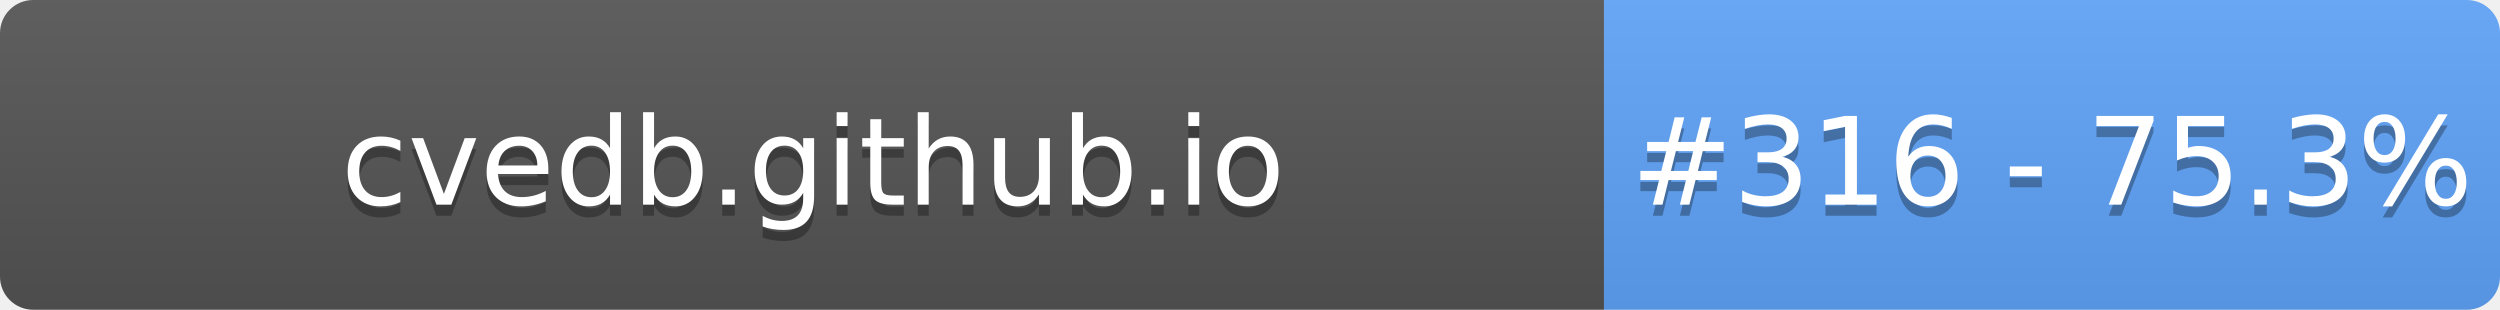
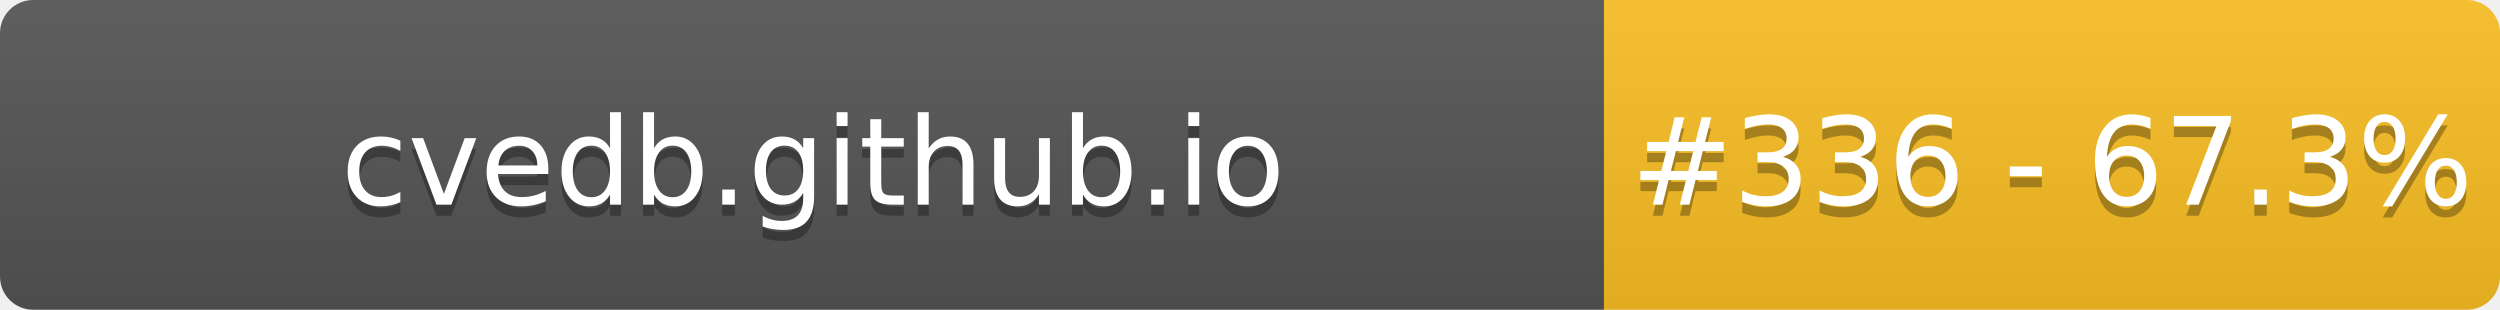
- <svg xmlns="http://www.w3.org/2000/svg" width="226" height="28" role="img" aria-label="cvedb.github.io: #316 - 75.3%">
+ <svg xmlns="http://www.w3.org/2000/svg" width="226" height="28" role="img" aria-label="cvedb.github.io: #336 - 67.3%">
  <linearGradient id="s" x2="0" y2="100%">
    <stop offset="0" stop-color="#bbb" stop-opacity=".1" />
    <stop offset="1" stop-opacity=".1" />
  </linearGradient>
  <clipPath id="r">
    <rect width="226" height="28" rx="3" fill="#fff" />
  </clipPath>
  <g clip-path="url(#r)">
    <rect width="145" height="28" fill="#555" />
-     <rect x="145" width="81" height="28" fill="#60A5FA" />
+     <rect x="145" width="81" height="28" fill="#FBBF24" />
    <rect width="226" height="28" fill="url(#s)" />
  </g>
  <g fill="#fff" text-anchor="middle" font-family="Verdana,Geneva,DejaVu Sans,sans-serif" text-rendering="geometricPrecision" font-size="110">
    <text aria-hidden="true" x="735" y="195" fill="#010101" fill-opacity=".3" transform="scale(.1)" textLength="1350">cvedb.github.io</text>
    <text x="735" y="185" transform="scale(.1)" fill="#fff" textLength="1350">cvedb.github.io</text>
-     <text aria-hidden="true" x="1855" y="195" fill="#010101" fill-opacity=".3" transform="scale(.1)" textLength="660">#316 - 75.3%</text>
-     <text x="1855" y="185" transform="scale(.1)" fill="#fff" textLength="660">#316 - 75.3%</text>
+     <text aria-hidden="true" x="1855" y="195" fill="#010101" fill-opacity=".3" transform="scale(.1)" textLength="660">#336 - 67.3%</text>
+     <text x="1855" y="185" transform="scale(.1)" fill="#fff" textLength="660">#336 - 67.3%</text>
  </g>
</svg>
